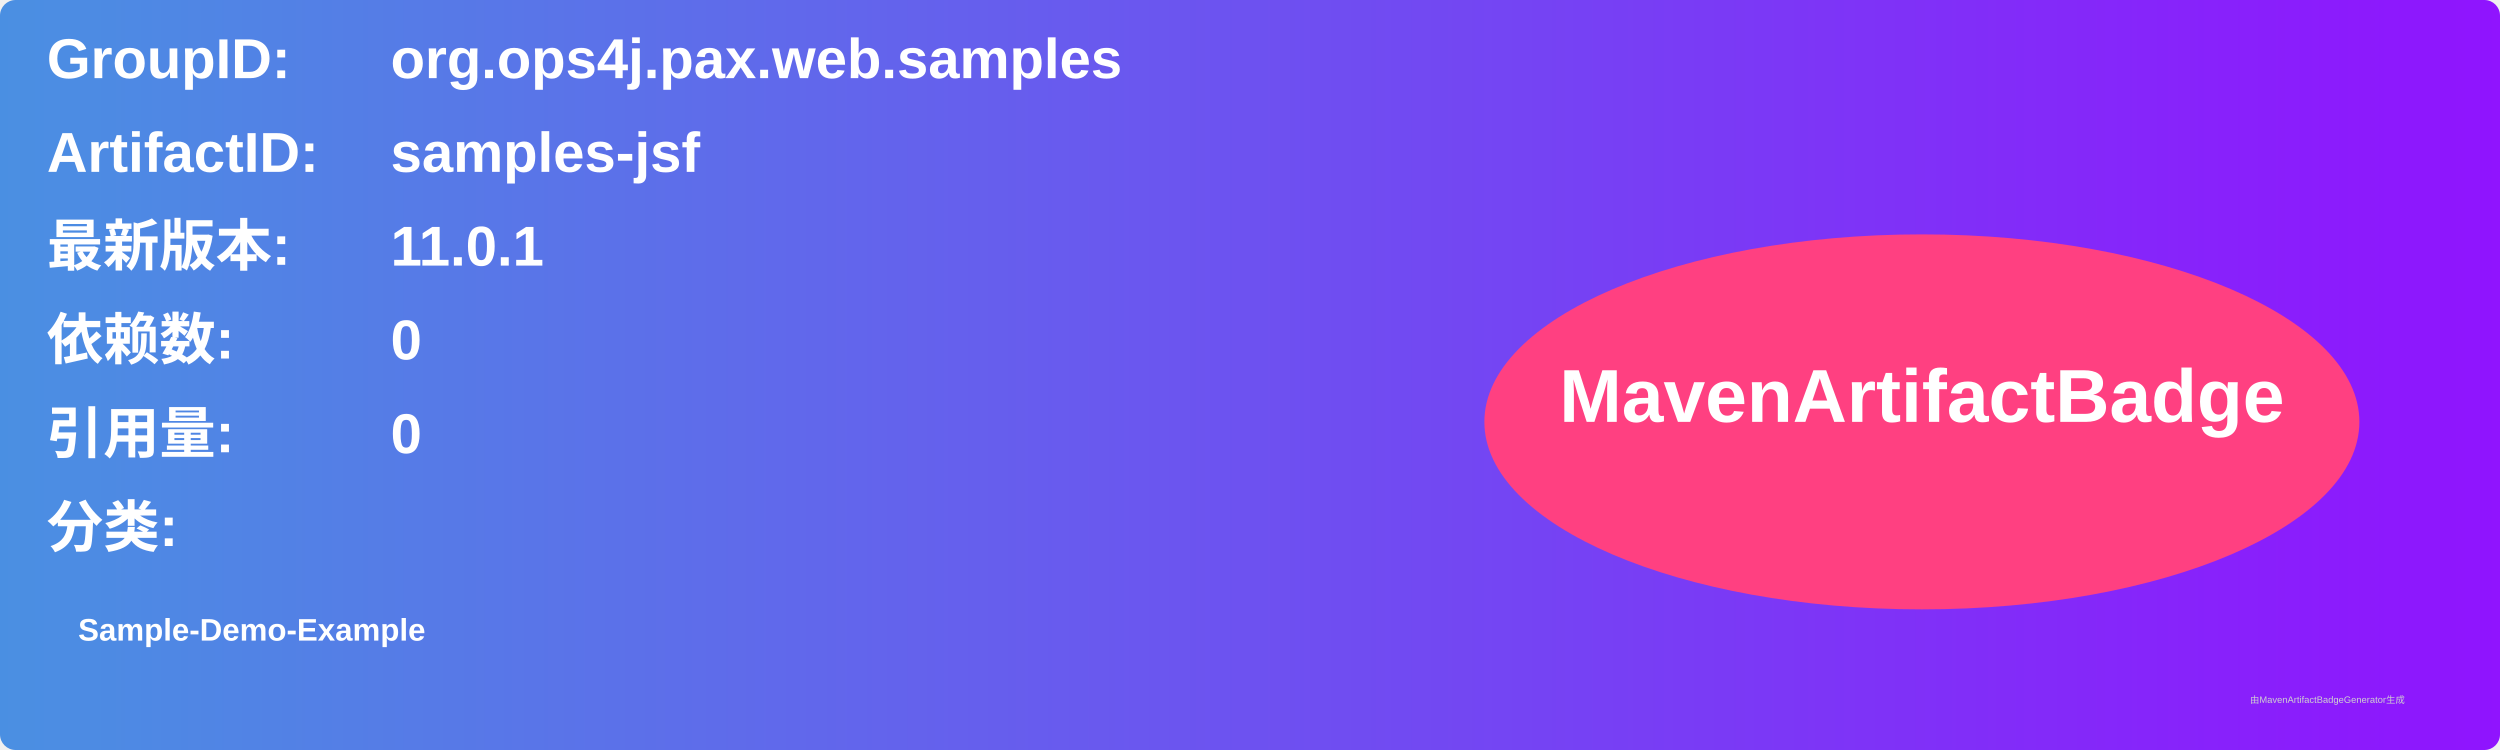
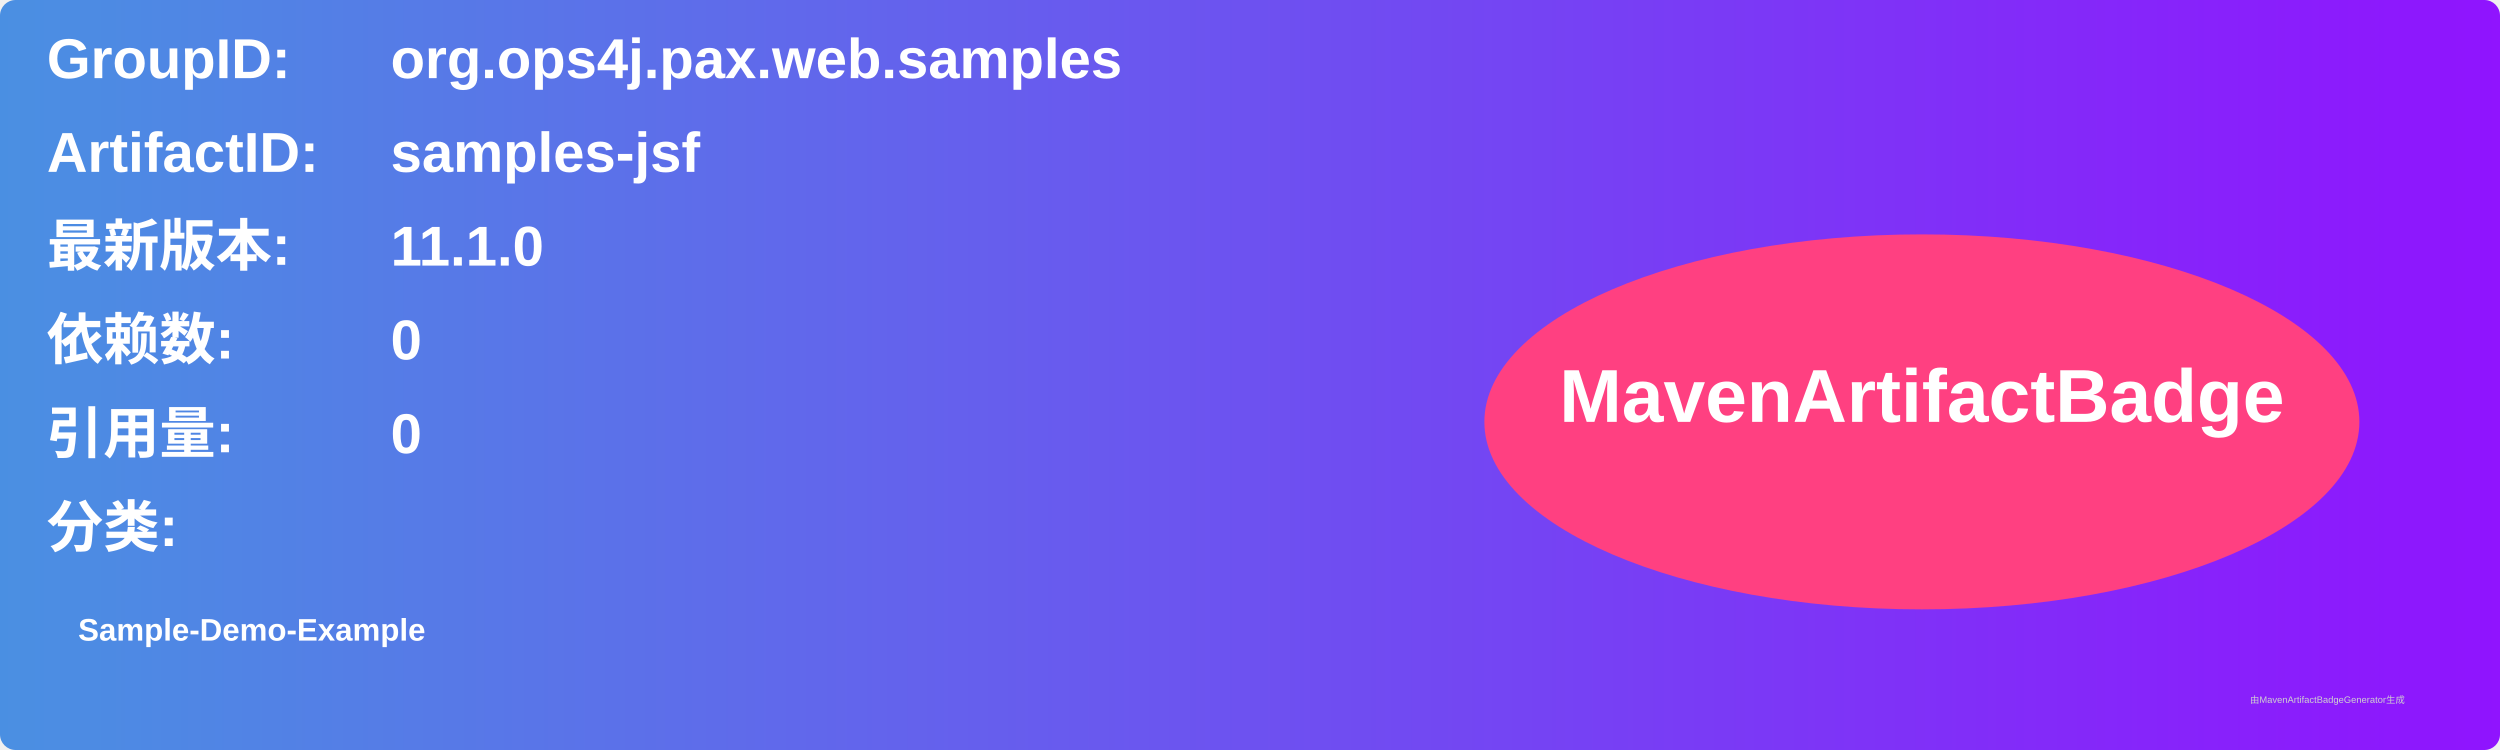
<svg xmlns="http://www.w3.org/2000/svg" width="800" height="240" viewBox="0 0 800 240">
  <linearGradient id="grad" x1="0%" y1="0%" x2="100%" y2="0%">
    <stop offset="0%" stop-color="#4a90e2" />
    <stop offset="100%" stop-color="#9013fe" />
  </linearGradient>
  <rect width="100%" height="100%" rx="5" ry="5" fill="url(#grad)" />
  <g transform="translate(15, 15)">
    <text x="0" y="10" font-family="Arial" font-size="18" fill="white" font-weight="bold" width="260">GroupID:</text>
    <text x="110" y="10" font-family="Arial" font-size="18" fill="white" font-weight="bold" width="460">org.ops4j.pax.web.samples</text>
    <text x="0" y="40" font-family="Arial" font-size="18" fill="white" font-weight="bold" width="260">ArtifactID:</text>
    <text x="110" y="40" font-family="Arial" font-size="18" fill="white" font-weight="bold" width="460">samples-jsf</text>
    <text x="0" y="70" font-family="Arial" font-size="18" fill="white" font-weight="bold">最新版本:</text>
    <text x="110" y="70" font-family="Arial" font-size="18" fill="white" font-weight="bold">
-       <tspan font-weight="bold">11.0.1</tspan>
+       <tspan font-weight="bold">11.1.0</tspan>
    </text>
    <text x="0" y="100" font-family="Arial" font-size="18" fill="white" font-weight="bold">依赖数: </text>
    <text x="110" y="100" font-family="Arial" font-size="18" fill="white">
      <tspan font-weight="bold">0</tspan>
    </text>
    <text x="0" y="130" font-family="Arial" font-size="18" fill="white" font-weight="bold">引用量: </text>
    <text x="110" y="130" font-family="Arial" font-size="18" fill="white">
      <tspan font-weight="bold">0</tspan>
    </text>
    <text x="0" y="160" font-family="Arial" font-size="18" fill="white" font-weight="bold">分类:</text>
    <text x="10" y="190" font-family="Arial" font-size="10" fill="white">
      <tspan font-weight="bold">Sample-Demo-Example</tspan>
    </text>
    <ellipse cx="600" cy="120" rx="140" ry="60" fill="#ff4081" />
    <text x="600" y="120" text-anchor="middle" font-family="Arial" font-size="24" fill="white" font-weight="bold">MavenArtifactBadge</text>
  </g>
  <text x="720" y="225" font-family="Arial" font-size="3" fill="#d0d0d0">由MavenArtifactBadgeGenerator生成</text>
</svg>
